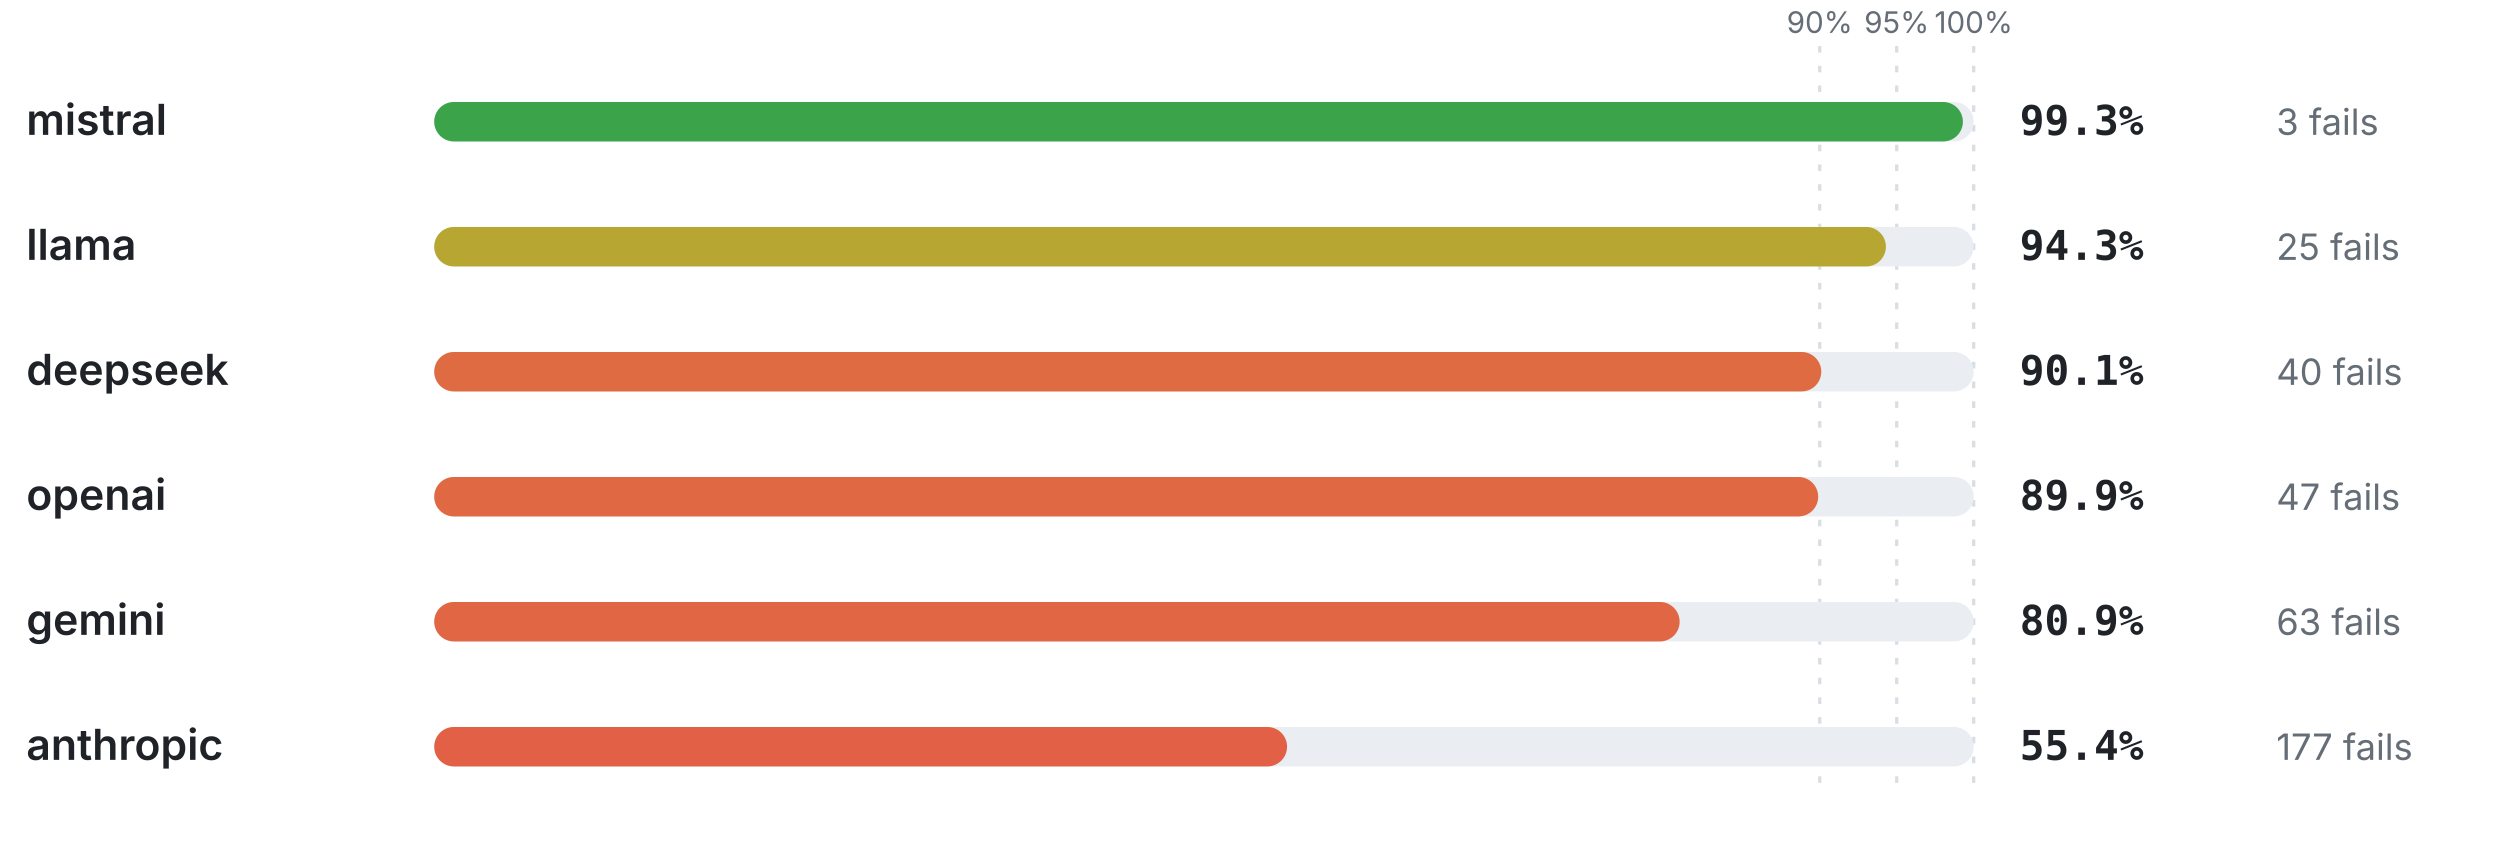
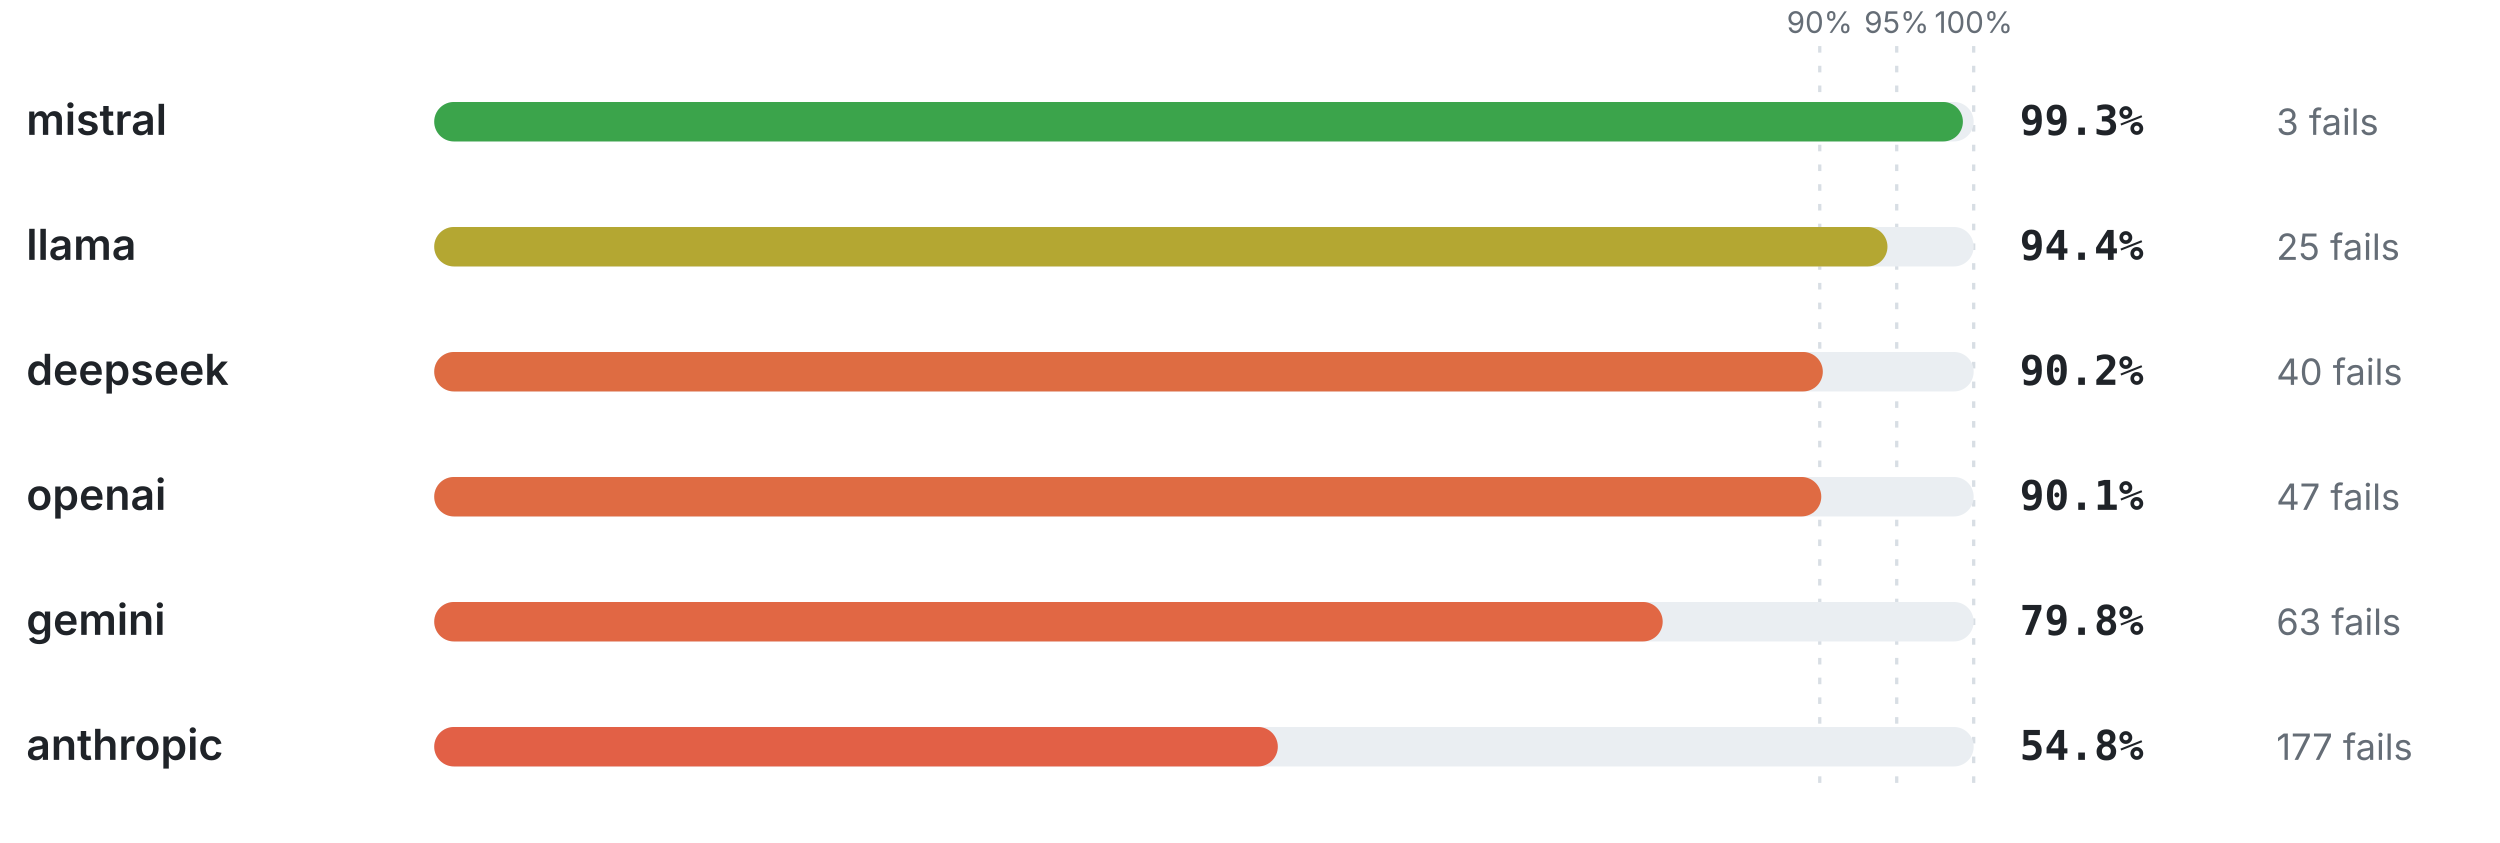
<svg xmlns="http://www.w3.org/2000/svg" viewBox="0 0 760 256" width="760" height="256" role="img" aria-label="Pass rate by provider" font-family="-apple-system,BlinkMacSystemFont,'Segoe UI',system-ui,sans-serif">
  <line x1="553.2" y1="14" x2="553.2" y2="240" stroke="#d8dee4" stroke-width="1" stroke-dasharray="2 4" />
  <text x="553.2" y="10" font-size="9" font-weight="400" text-anchor="middle" fill="#656d76">90%</text>
  <line x1="576.6" y1="14" x2="576.6" y2="240" stroke="#d8dee4" stroke-width="1" stroke-dasharray="2 4" />
  <text x="576.6" y="10" font-size="9" font-weight="400" text-anchor="middle" fill="#656d76">95%</text>
  <line x1="600" y1="14" x2="600" y2="240" stroke="#d8dee4" stroke-width="1" stroke-dasharray="2 4" />
  <text x="600" y="10" font-size="9" font-weight="400" text-anchor="middle" fill="#656d76">100%</text>
  <text x="8" y="41" font-size="13" font-weight="600" text-anchor="start" fill="#1f2328">mistral</text>
  <rect x="132" y="31" width="468" height="12" rx="6" fill="#eaeef2" />
  <rect x="132" y="31" width="464.72" height="12" rx="6" fill="#3ba44b" />
  <text x="614" y="41" font-size="12.5" font-weight="700" text-anchor="start" fill="#1f2328" font-family="ui-monospace,SFMono-Regular,Menlo,monospace">99.3%</text>
  <text x="692" y="41" font-size="11" font-weight="400" text-anchor="start" fill="#656d76">3 fails</text>
  <text x="8" y="79" font-size="13" font-weight="600" text-anchor="start" fill="#1f2328">llama</text>
  <rect x="132" y="69" width="468" height="12" rx="6" fill="#eaeef2" />
-   <rect x="132" y="69" width="441.32" height="12" rx="6" fill="#b7a732" />
-   <text x="614" y="79" font-size="12.5" font-weight="700" text-anchor="start" fill="#1f2328" font-family="ui-monospace,SFMono-Regular,Menlo,monospace">94.3%</text>
+   <rect x="132" y="69" width="441.79" height="12" rx="6" fill="#b4a732" />
+   <text x="614" y="79" font-size="12.5" font-weight="700" text-anchor="start" fill="#1f2328" font-family="ui-monospace,SFMono-Regular,Menlo,monospace">94.4%</text>
  <text x="692" y="79" font-size="11" font-weight="400" text-anchor="start" fill="#656d76">25 fails</text>
  <text x="8" y="117" font-size="13" font-weight="600" text-anchor="start" fill="#1f2328">deepseek</text>
  <rect x="132" y="107" width="468" height="12" rx="6" fill="#eaeef2" />
-   <rect x="132" y="107" width="421.67" height="12" rx="6" fill="#df6b43" />
-   <text x="614" y="117" font-size="12.5" font-weight="700" text-anchor="start" fill="#1f2328" font-family="ui-monospace,SFMono-Regular,Menlo,monospace">90.1%</text>
+   <rect x="132" y="107" width="422.14" height="12" rx="6" fill="#de6c42" />
+   <text x="614" y="117" font-size="12.5" font-weight="700" text-anchor="start" fill="#1f2328" font-family="ui-monospace,SFMono-Regular,Menlo,monospace">90.2%</text>
  <text x="692" y="117" font-size="11" font-weight="400" text-anchor="start" fill="#656d76">40 fails</text>
  <text x="8" y="155" font-size="13" font-weight="600" text-anchor="start" fill="#1f2328">openai</text>
  <rect x="132" y="145" width="468" height="12" rx="6" fill="#eaeef2" />
-   <rect x="132" y="145" width="420.73" height="12" rx="6" fill="#e06943" />
-   <text x="614" y="155" font-size="12.5" font-weight="700" text-anchor="start" fill="#1f2328" font-family="ui-monospace,SFMono-Regular,Menlo,monospace">89.9%</text>
+   <rect x="132" y="145" width="421.67" height="12" rx="6" fill="#df6b43" />
+   <text x="614" y="155" font-size="12.5" font-weight="700" text-anchor="start" fill="#1f2328" font-family="ui-monospace,SFMono-Regular,Menlo,monospace">90.1%</text>
  <text x="692" y="155" font-size="11" font-weight="400" text-anchor="start" fill="#656d76">47 fails</text>
  <text x="8" y="193" font-size="13" font-weight="600" text-anchor="start" fill="#1f2328">gemini</text>
  <rect x="132" y="183" width="468" height="12" rx="6" fill="#eaeef2" />
-   <rect x="132" y="183" width="378.61" height="12" rx="6" fill="#e16744" />
-   <text x="614" y="193" font-size="12.5" font-weight="700" text-anchor="start" fill="#1f2328" font-family="ui-monospace,SFMono-Regular,Menlo,monospace">80.9%</text>
+   <rect x="132" y="183" width="373.46" height="12" rx="6" fill="#e16744" />
+   <text x="614" y="193" font-size="12.5" font-weight="700" text-anchor="start" fill="#1f2328" font-family="ui-monospace,SFMono-Regular,Menlo,monospace">79.8%</text>
  <text x="692" y="193" font-size="11" font-weight="400" text-anchor="start" fill="#656d76">63 fails</text>
  <text x="8" y="231" font-size="13" font-weight="600" text-anchor="start" fill="#1f2328">anthropic</text>
  <rect x="132" y="221" width="468" height="12" rx="6" fill="#eaeef2" />
-   <rect x="132" y="221" width="259.27" height="12" rx="6" fill="#e26146" />
-   <text x="614" y="231" font-size="12.5" font-weight="700" text-anchor="start" fill="#1f2328" font-family="ui-monospace,SFMono-Regular,Menlo,monospace">55.4%</text>
+   <rect x="132" y="221" width="256.46" height="12" rx="6" fill="#e26046" />
+   <text x="614" y="231" font-size="12.5" font-weight="700" text-anchor="start" fill="#1f2328" font-family="ui-monospace,SFMono-Regular,Menlo,monospace">54.8%</text>
  <text x="692" y="231" font-size="11" font-weight="400" text-anchor="start" fill="#656d76">177 fails</text>
</svg>
